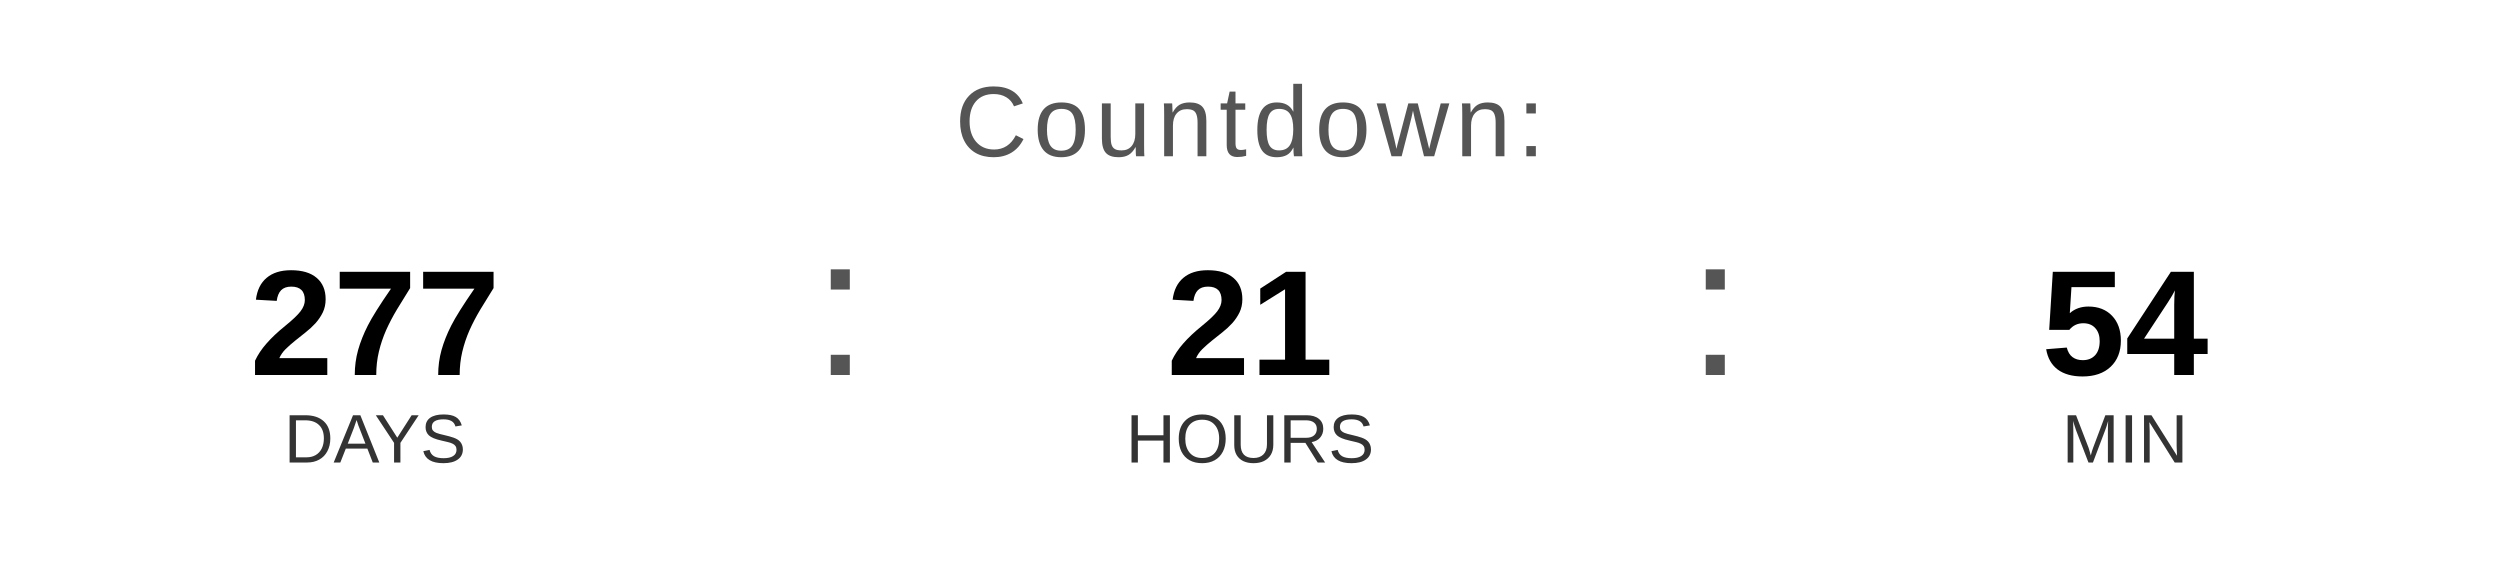
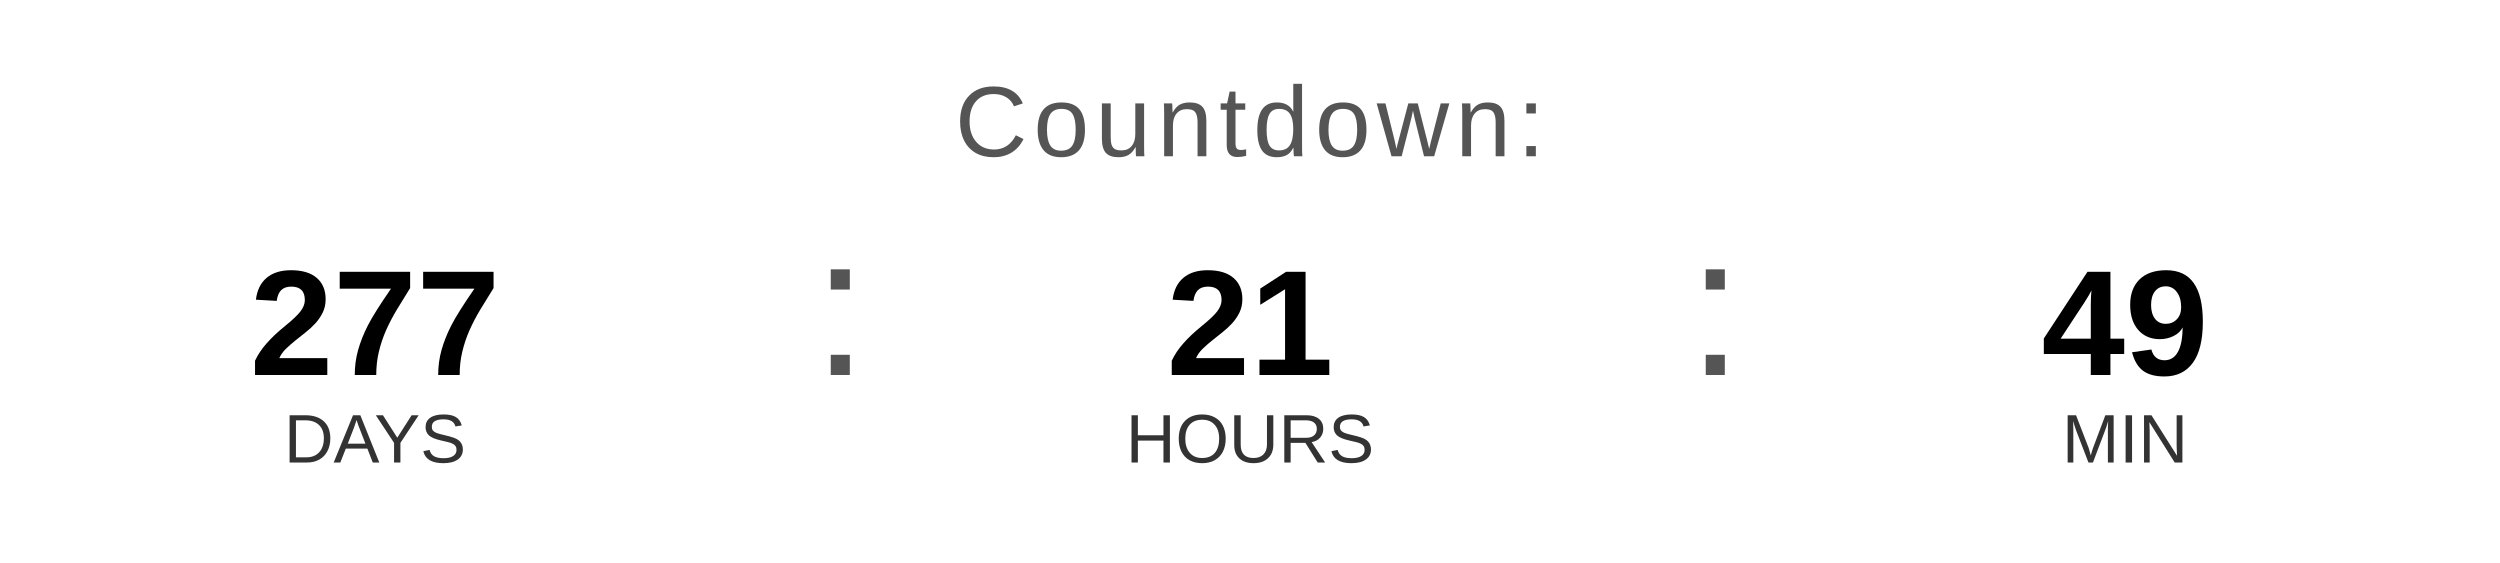
<svg xmlns="http://www.w3.org/2000/svg" width="400" height="90" viewBox="0 0 400 90">
  <text x="200" y="25" font-family="Arial, Helvetica, sans-serif" font-size="16" fill="#555555" text-anchor="middle" letter-spacing="1">
    Countdown:
  </text>
  <text x="60" y="60" font-family="Arial, Helvetica, sans-serif" font-size="24" font-weight="bold" fill="#000000" text-anchor="middle">277</text>
  <text x="60" y="74" font-family="Arial, Helvetica, sans-serif" font-size="11" fill="#333333" text-anchor="middle">DAYS</text>
  <text x="130" y="60" font-family="Arial, sans-serif" font-size="32" fill="#555555">:</text>
  <text x="200" y="60" font-family="Arial, Helvetica, sans-serif" font-size="24" font-weight="bold" fill="#000000" text-anchor="middle">21</text>
  <text x="200" y="74" font-family="Arial, Helvetica, sans-serif" font-size="11" fill="#333333" text-anchor="middle">HOURS</text>
  <text x="270" y="60" font-family="Arial, sans-serif" font-size="32" fill="#555555">:</text>
-   <text x="340" y="60" font-family="Arial, Helvetica, sans-serif" font-size="24" font-weight="bold" fill="#000000" text-anchor="middle">54</text>
+   <text x="340" y="60" font-family="Arial, Helvetica, sans-serif" font-size="24" font-weight="bold" fill="#000000" text-anchor="middle">49</text>
  <text x="340" y="74" font-family="Arial, Helvetica, sans-serif" font-size="11" fill="#333333" text-anchor="middle">MIN</text>
</svg>
